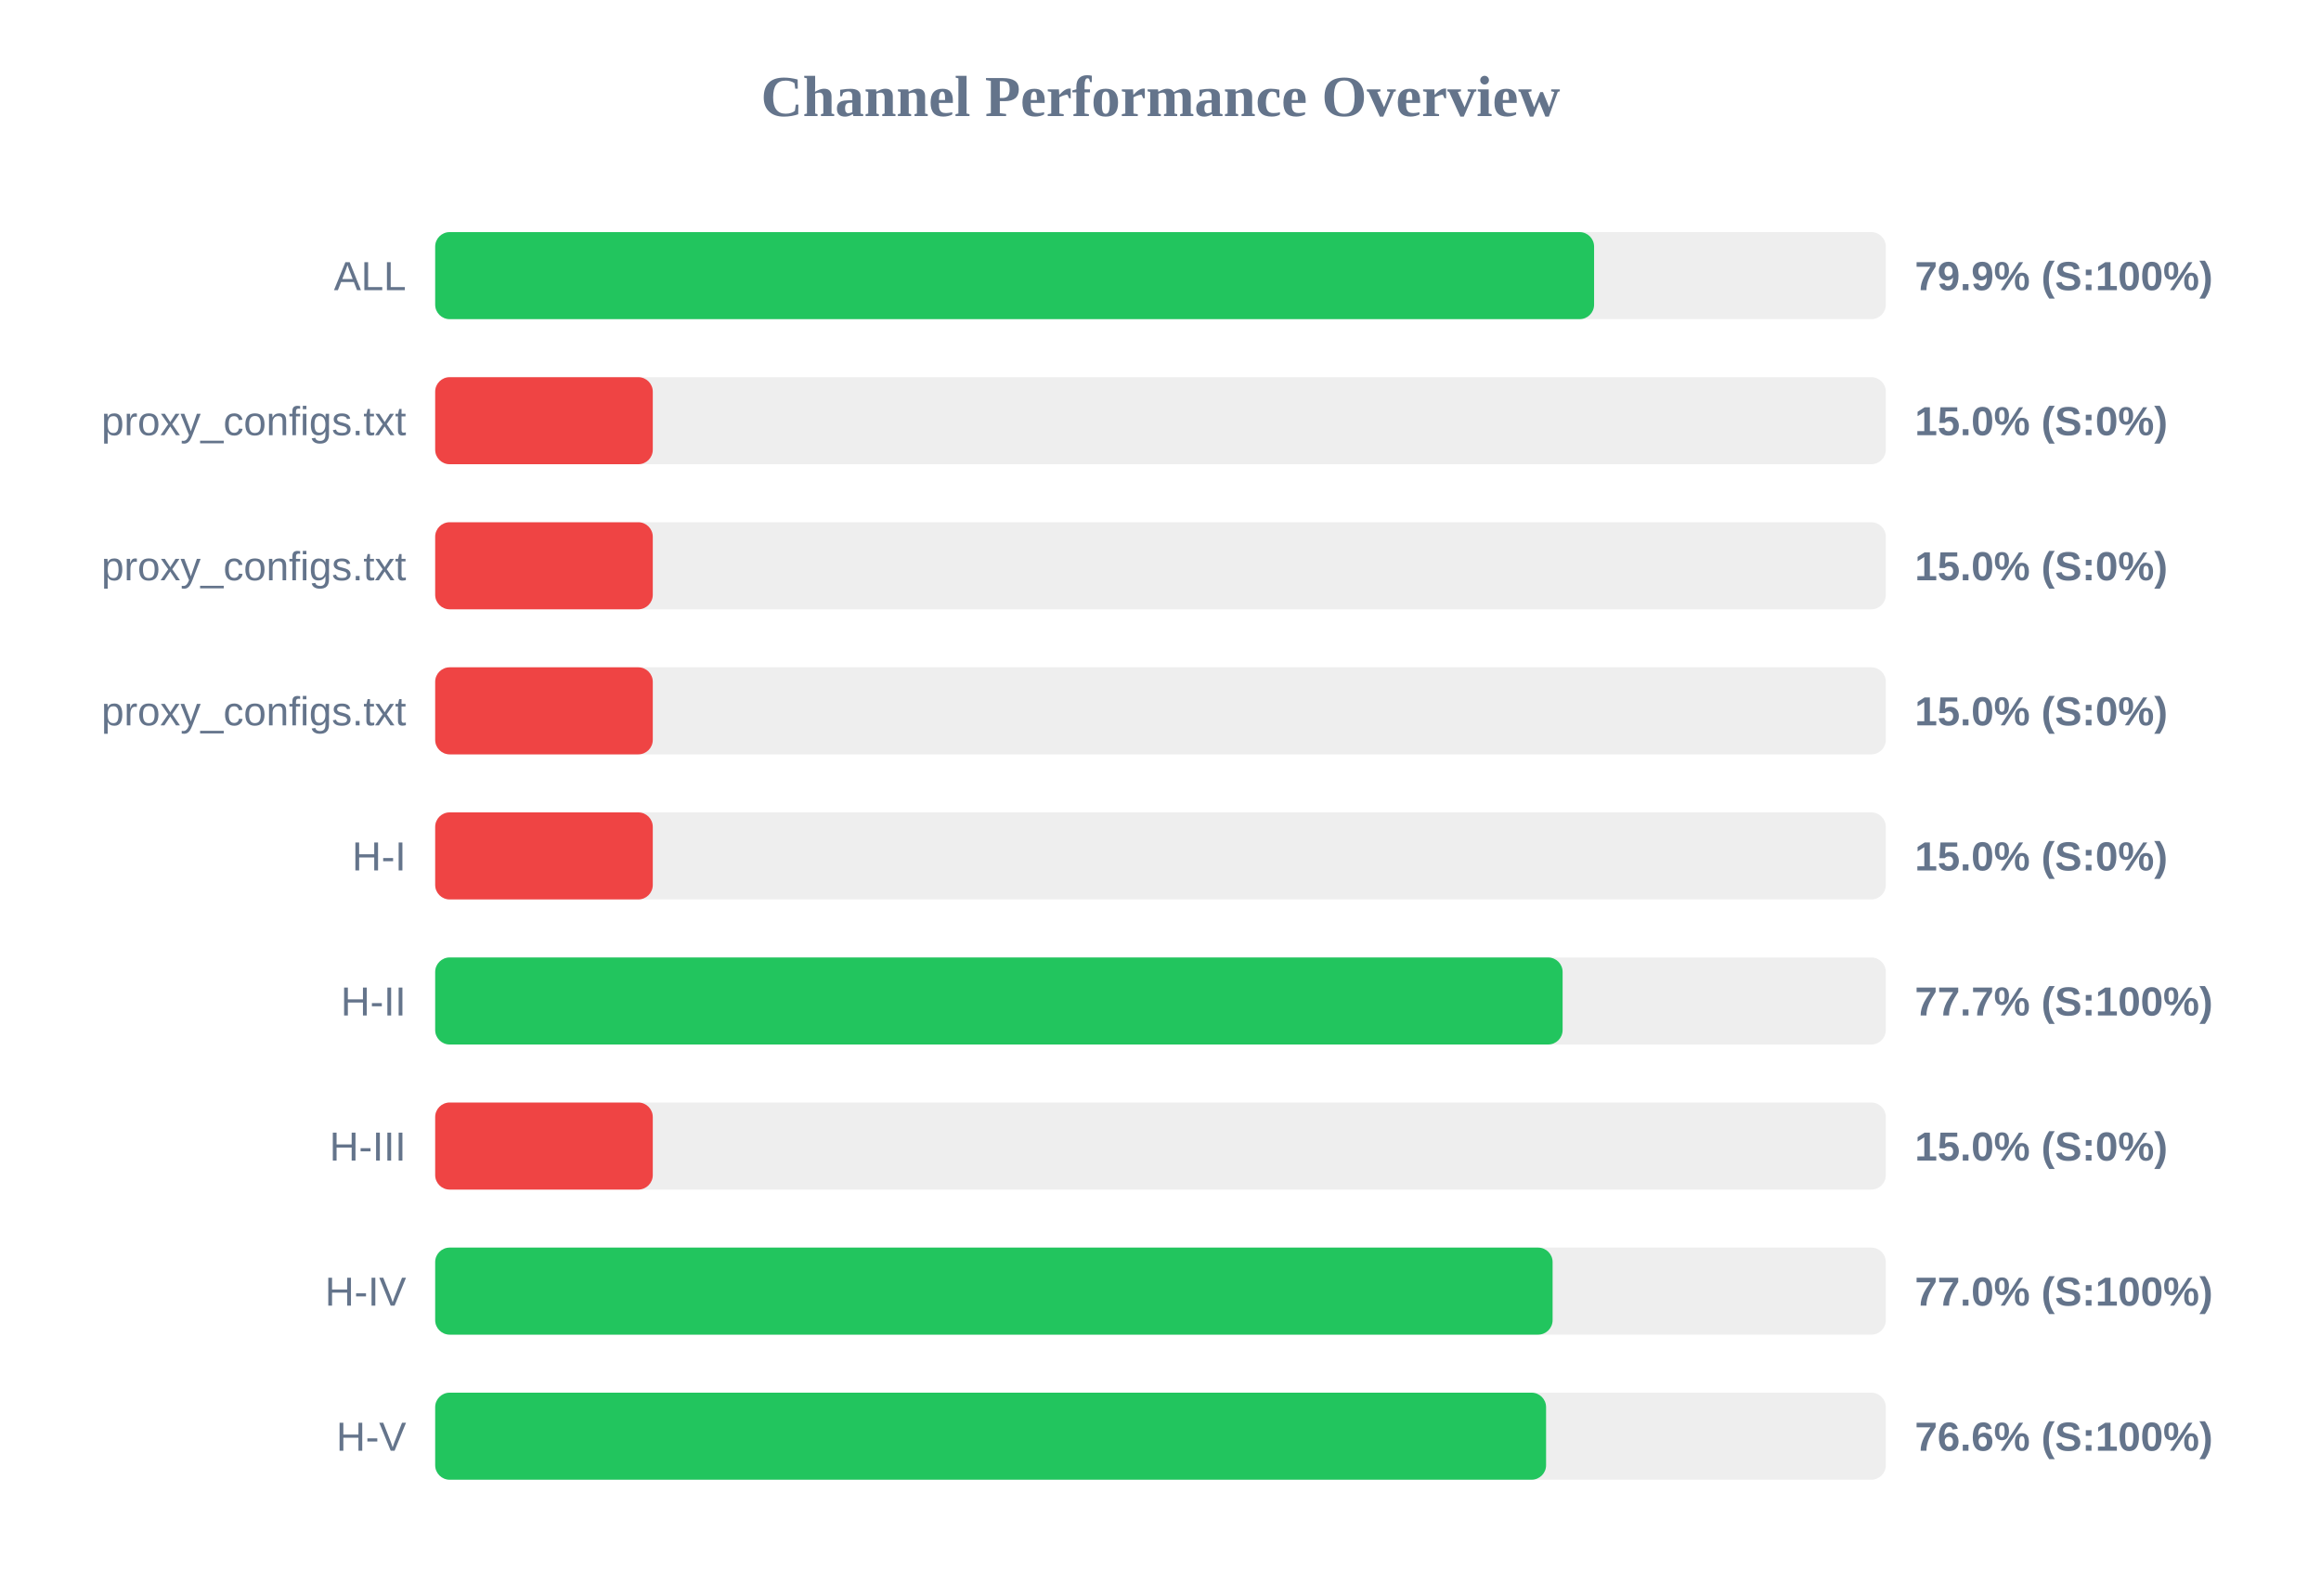
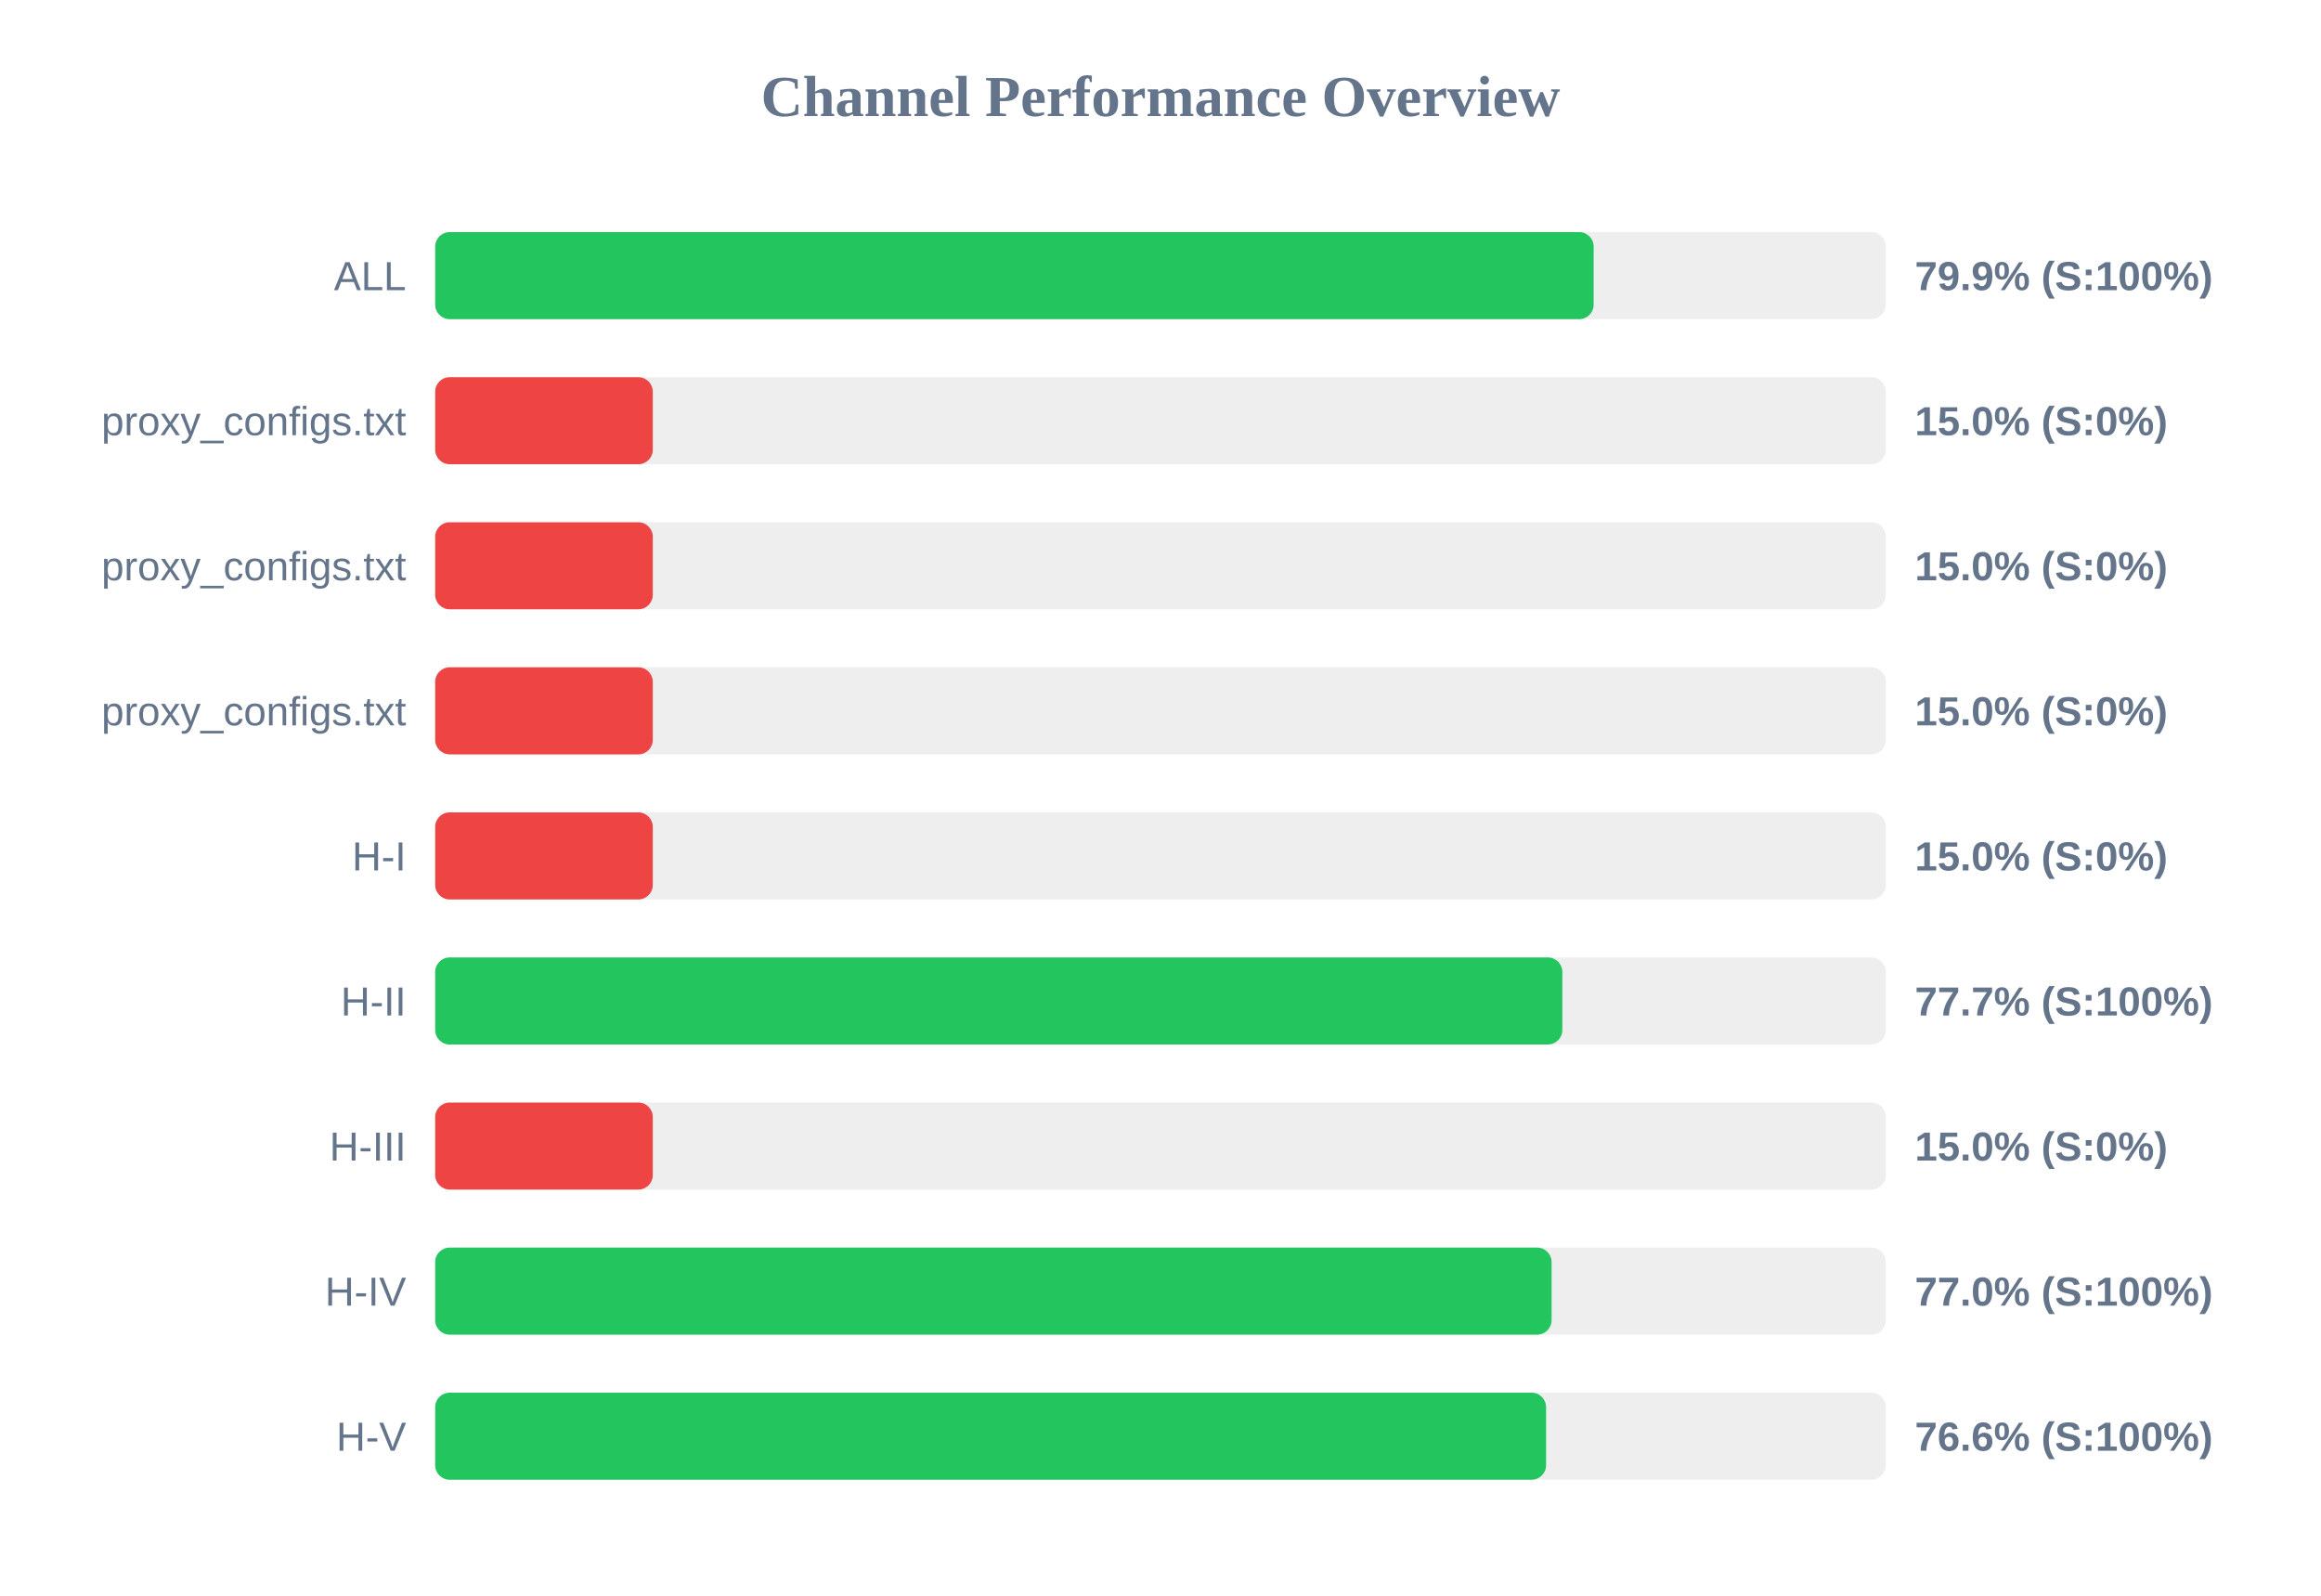
<svg xmlns="http://www.w3.org/2000/svg" width="800" height="550" version="1.1">
  <style>
        .row { font: 14px Arial; fill: #64748b; }
        .score { font: bold 14px Arial; fill: #64748b; }
    </style>
  <text x="400" y="40" text-anchor="middle" font-size="20px" font-weight="bold" fill="#64748b">Channel Performance Overview</text>
  <rect x="150" y="80" width="500" height="30" fill="#eee" rx="5" />
-   <rect x="150" y="80" width="399.45" height="30" fill="#22c55e" rx="5" />
+   <rect x="150" y="80" width="399.3" height="30" fill="#22c55e" rx="5" />
  <text x="140" y="100" text-anchor="end" class="row">ALL</text>
  <text x="660" y="100" text-anchor="start" class="score">79.9% (S:100%)</text>
  <rect x="150" y="130" width="500" height="30" fill="#eee" rx="5" />
  <rect x="150" y="130" width="75.0" height="30" fill="#ef4444" rx="5" />
  <text x="140" y="150" text-anchor="end" class="row">proxy_configs.txt</text>
  <text x="660" y="150" text-anchor="start" class="score">15.0% (S:0%)</text>
  <rect x="150" y="180" width="500" height="30" fill="#eee" rx="5" />
  <rect x="150" y="180" width="75.0" height="30" fill="#ef4444" rx="5" />
  <text x="140" y="200" text-anchor="end" class="row">proxy_configs.txt</text>
  <text x="660" y="200" text-anchor="start" class="score">15.0% (S:0%)</text>
  <rect x="150" y="230" width="500" height="30" fill="#eee" rx="5" />
  <rect x="150" y="230" width="75.0" height="30" fill="#ef4444" rx="5" />
  <text x="140" y="250" text-anchor="end" class="row">proxy_configs.txt</text>
  <text x="660" y="250" text-anchor="start" class="score">15.0% (S:0%)</text>
  <rect x="150" y="280" width="500" height="30" fill="#eee" rx="5" />
  <rect x="150" y="280" width="75.0" height="30" fill="#ef4444" rx="5" />
  <text x="140" y="300" text-anchor="end" class="row">H-I</text>
  <text x="660" y="300" text-anchor="start" class="score">15.0% (S:0%)</text>
  <rect x="150" y="330" width="500" height="30" fill="#eee" rx="5" />
-   <rect x="150" y="330" width="388.6" height="30" fill="#22c55e" rx="5" />
+   <rect x="150" y="330" width="388.5" height="30" fill="#22c55e" rx="5" />
  <text x="140" y="350" text-anchor="end" class="row">H-II</text>
  <text x="660" y="350" text-anchor="start" class="score">77.7% (S:100%)</text>
  <rect x="150" y="380" width="500" height="30" fill="#eee" rx="5" />
  <rect x="150" y="380" width="75.0" height="30" fill="#ef4444" rx="5" />
  <text x="140" y="400" text-anchor="end" class="row">H-III</text>
  <text x="660" y="400" text-anchor="start" class="score">15.0% (S:0%)</text>
  <rect x="150" y="430" width="500" height="30" fill="#eee" rx="5" />
-   <rect x="150" y="430" width="385.15" height="30" fill="#22c55e" rx="5" />
+   <rect x="150" y="430" width="384.8" height="30" fill="#22c55e" rx="5" />
  <text x="140" y="450" text-anchor="end" class="row">H-IV</text>
  <text x="660" y="450" text-anchor="start" class="score">77.0% (S:100%)</text>
  <rect x="150" y="480" width="500" height="30" fill="#eee" rx="5" />
  <rect x="150" y="480" width="382.9" height="30" fill="#22c55e" rx="5" />
  <text x="140" y="500" text-anchor="end" class="row">H-V</text>
  <text x="660" y="500" text-anchor="start" class="score">76.6% (S:100%)</text>
</svg>
